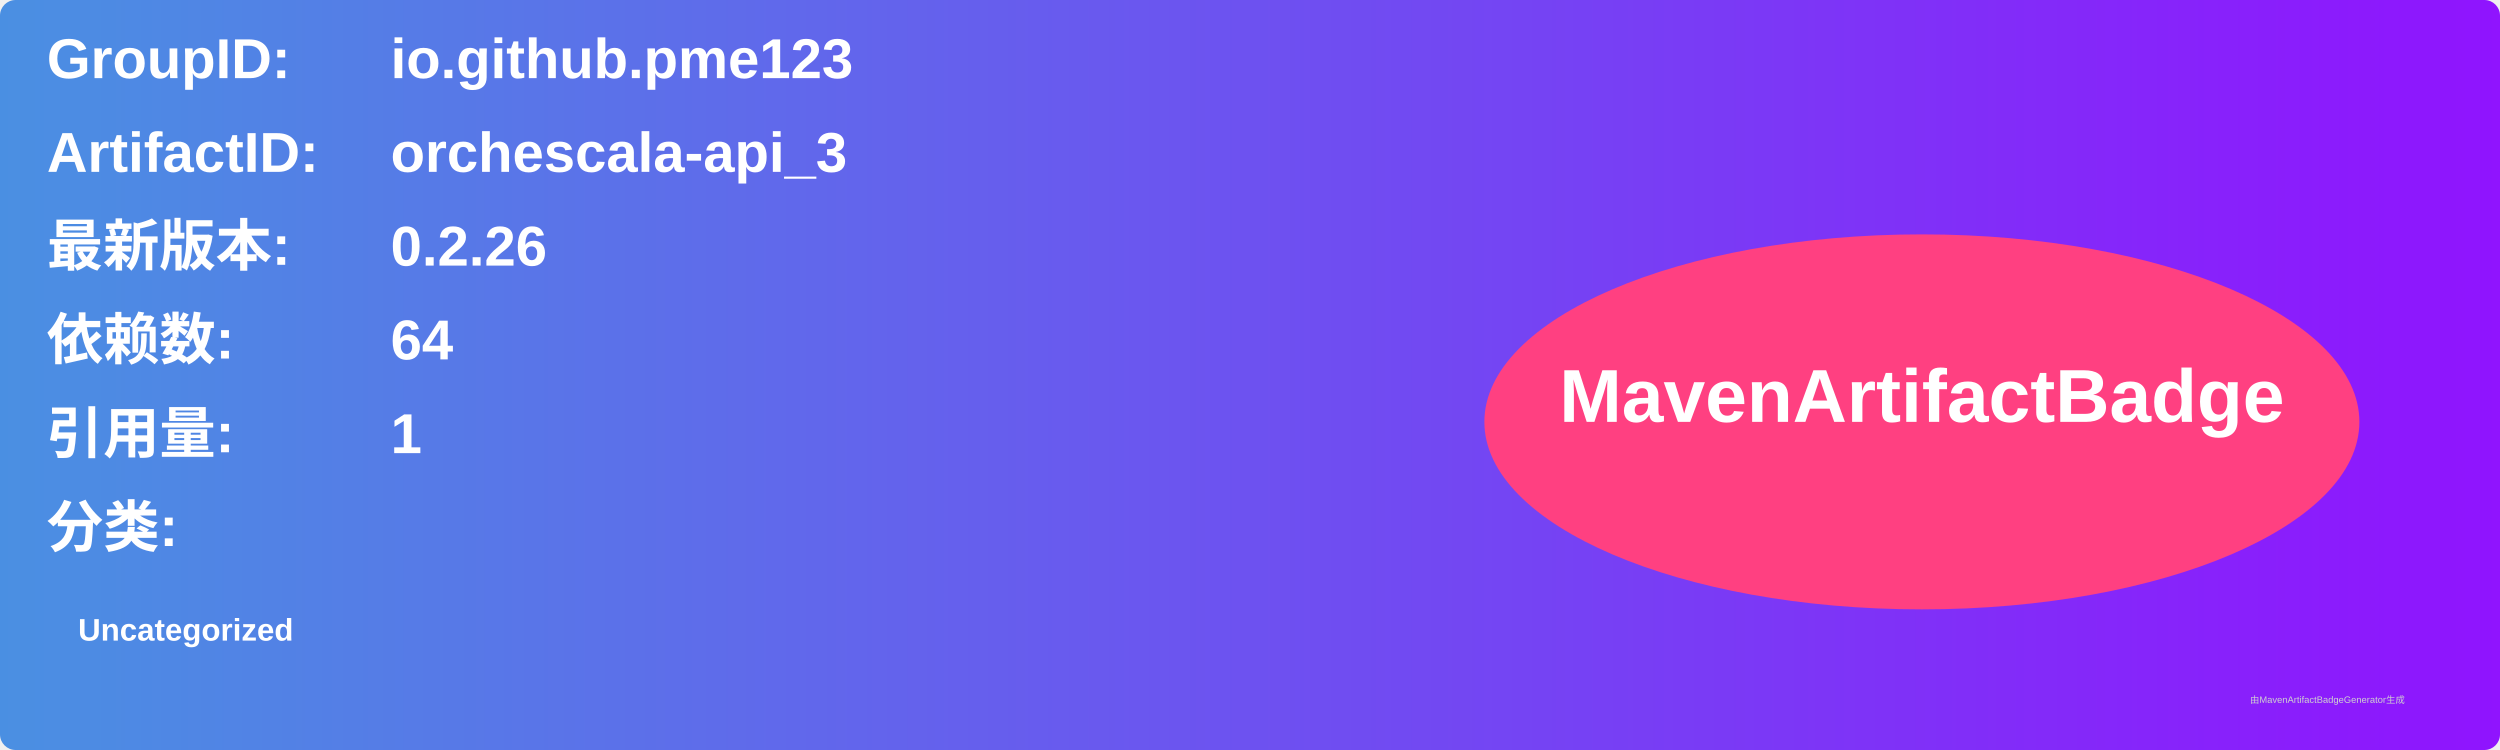
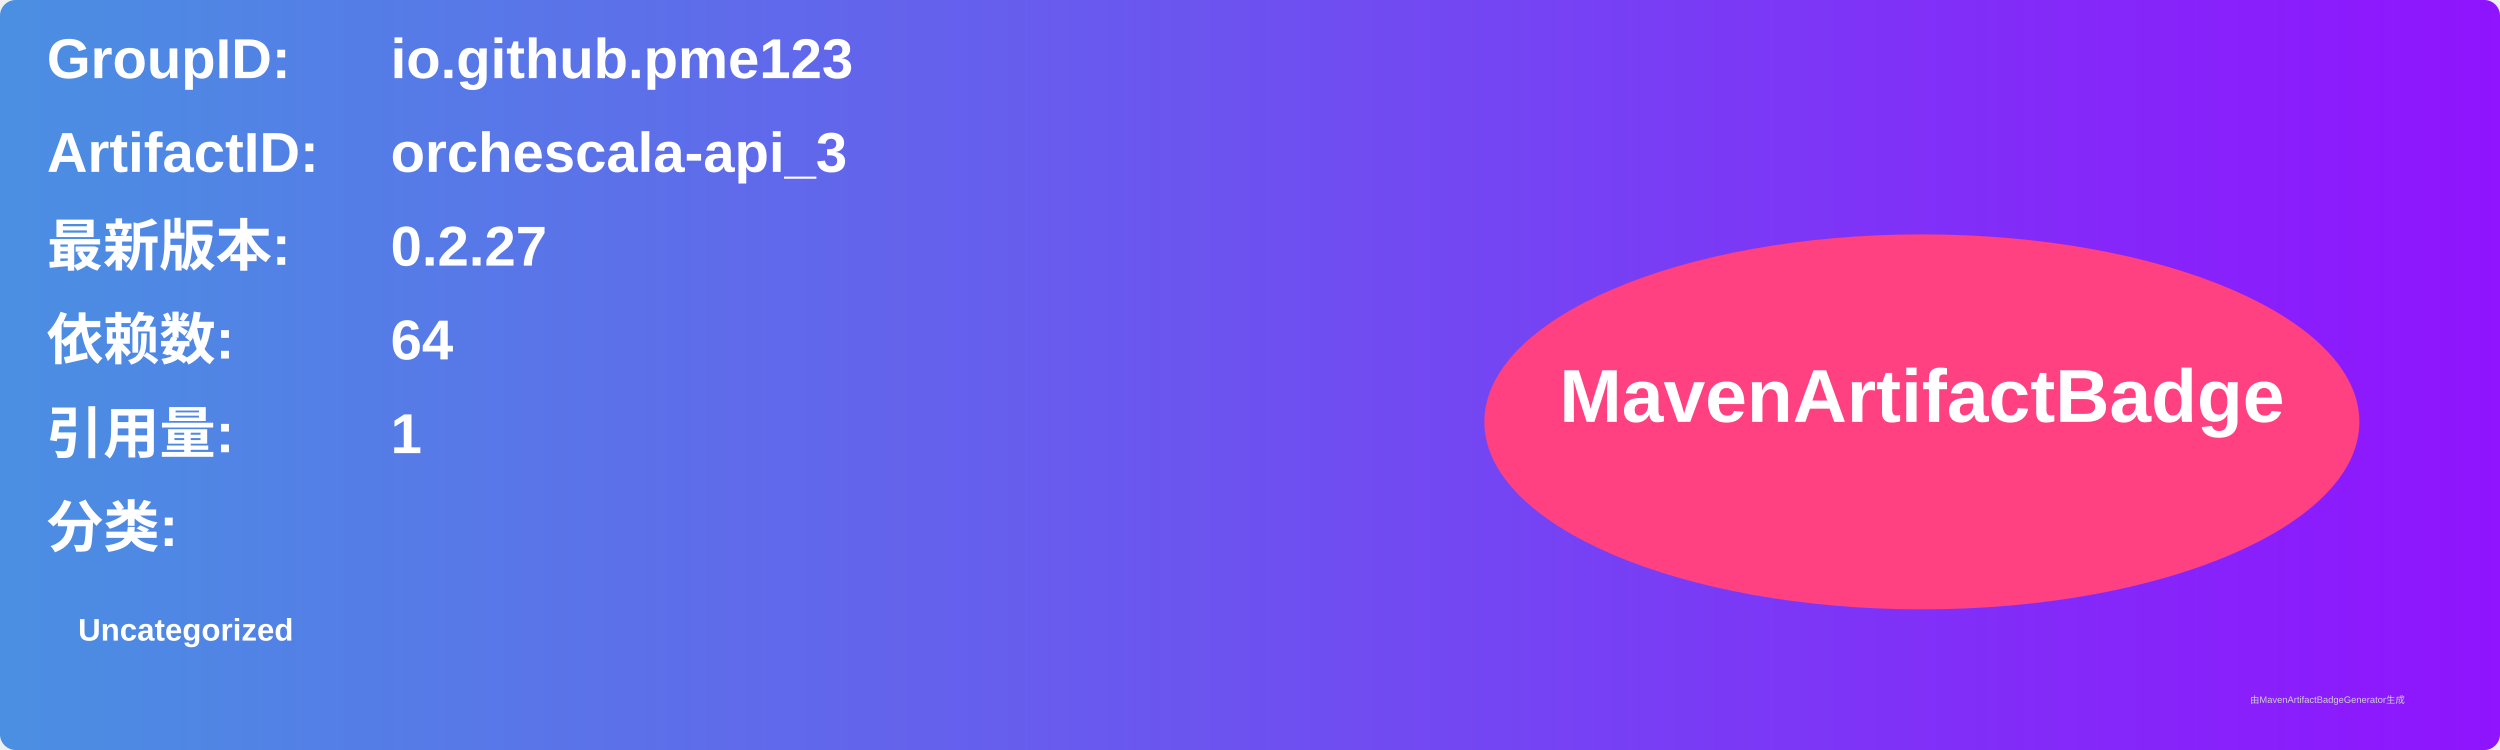
<svg xmlns="http://www.w3.org/2000/svg" width="800" height="240" viewBox="0 0 800 240">
  <linearGradient id="grad" x1="0%" y1="0%" x2="100%" y2="0%">
    <stop offset="0%" stop-color="#4a90e2" />
    <stop offset="100%" stop-color="#9013fe" />
  </linearGradient>
  <rect width="100%" height="100%" rx="5" ry="5" fill="url(#grad)" />
  <g transform="translate(15, 15)">
    <text x="0" y="10" font-family="Arial" font-size="18" fill="white" font-weight="bold" width="260">GroupID:</text>
    <text x="110" y="10" font-family="Arial" font-size="18" fill="white" font-weight="bold" width="460">io.github.pme123</text>
    <text x="0" y="40" font-family="Arial" font-size="18" fill="white" font-weight="bold" width="260">ArtifactID:</text>
    <text x="110" y="40" font-family="Arial" font-size="18" fill="white" font-weight="bold" width="460">orchescala-api_3</text>
    <text x="0" y="70" font-family="Arial" font-size="18" fill="white" font-weight="bold">最新版本:</text>
    <text x="110" y="70" font-family="Arial" font-size="18" fill="white" font-weight="bold">
-       <tspan font-weight="bold">0.2.26</tspan>
+       <tspan font-weight="bold">0.2.27</tspan>
    </text>
    <text x="0" y="100" font-family="Arial" font-size="18" fill="white" font-weight="bold">依赖数: </text>
    <text x="110" y="100" font-family="Arial" font-size="18" fill="white">
      <tspan font-weight="bold">64</tspan>
    </text>
    <text x="0" y="130" font-family="Arial" font-size="18" fill="white" font-weight="bold">引用量: </text>
    <text x="110" y="130" font-family="Arial" font-size="18" fill="white">
      <tspan font-weight="bold">1</tspan>
    </text>
    <text x="0" y="160" font-family="Arial" font-size="18" fill="white" font-weight="bold">分类:</text>
    <text x="10" y="190" font-family="Arial" font-size="10" fill="white">
      <tspan font-weight="bold">Uncategorized</tspan>
    </text>
    <ellipse cx="600" cy="120" rx="140" ry="60" fill="#ff4081" />
    <text x="600" y="120" text-anchor="middle" font-family="Arial" font-size="24" fill="white" font-weight="bold">MavenArtifactBadge</text>
  </g>
  <text x="720" y="225" font-family="Arial" font-size="3" fill="#d0d0d0">由MavenArtifactBadgeGenerator生成</text>
</svg>
